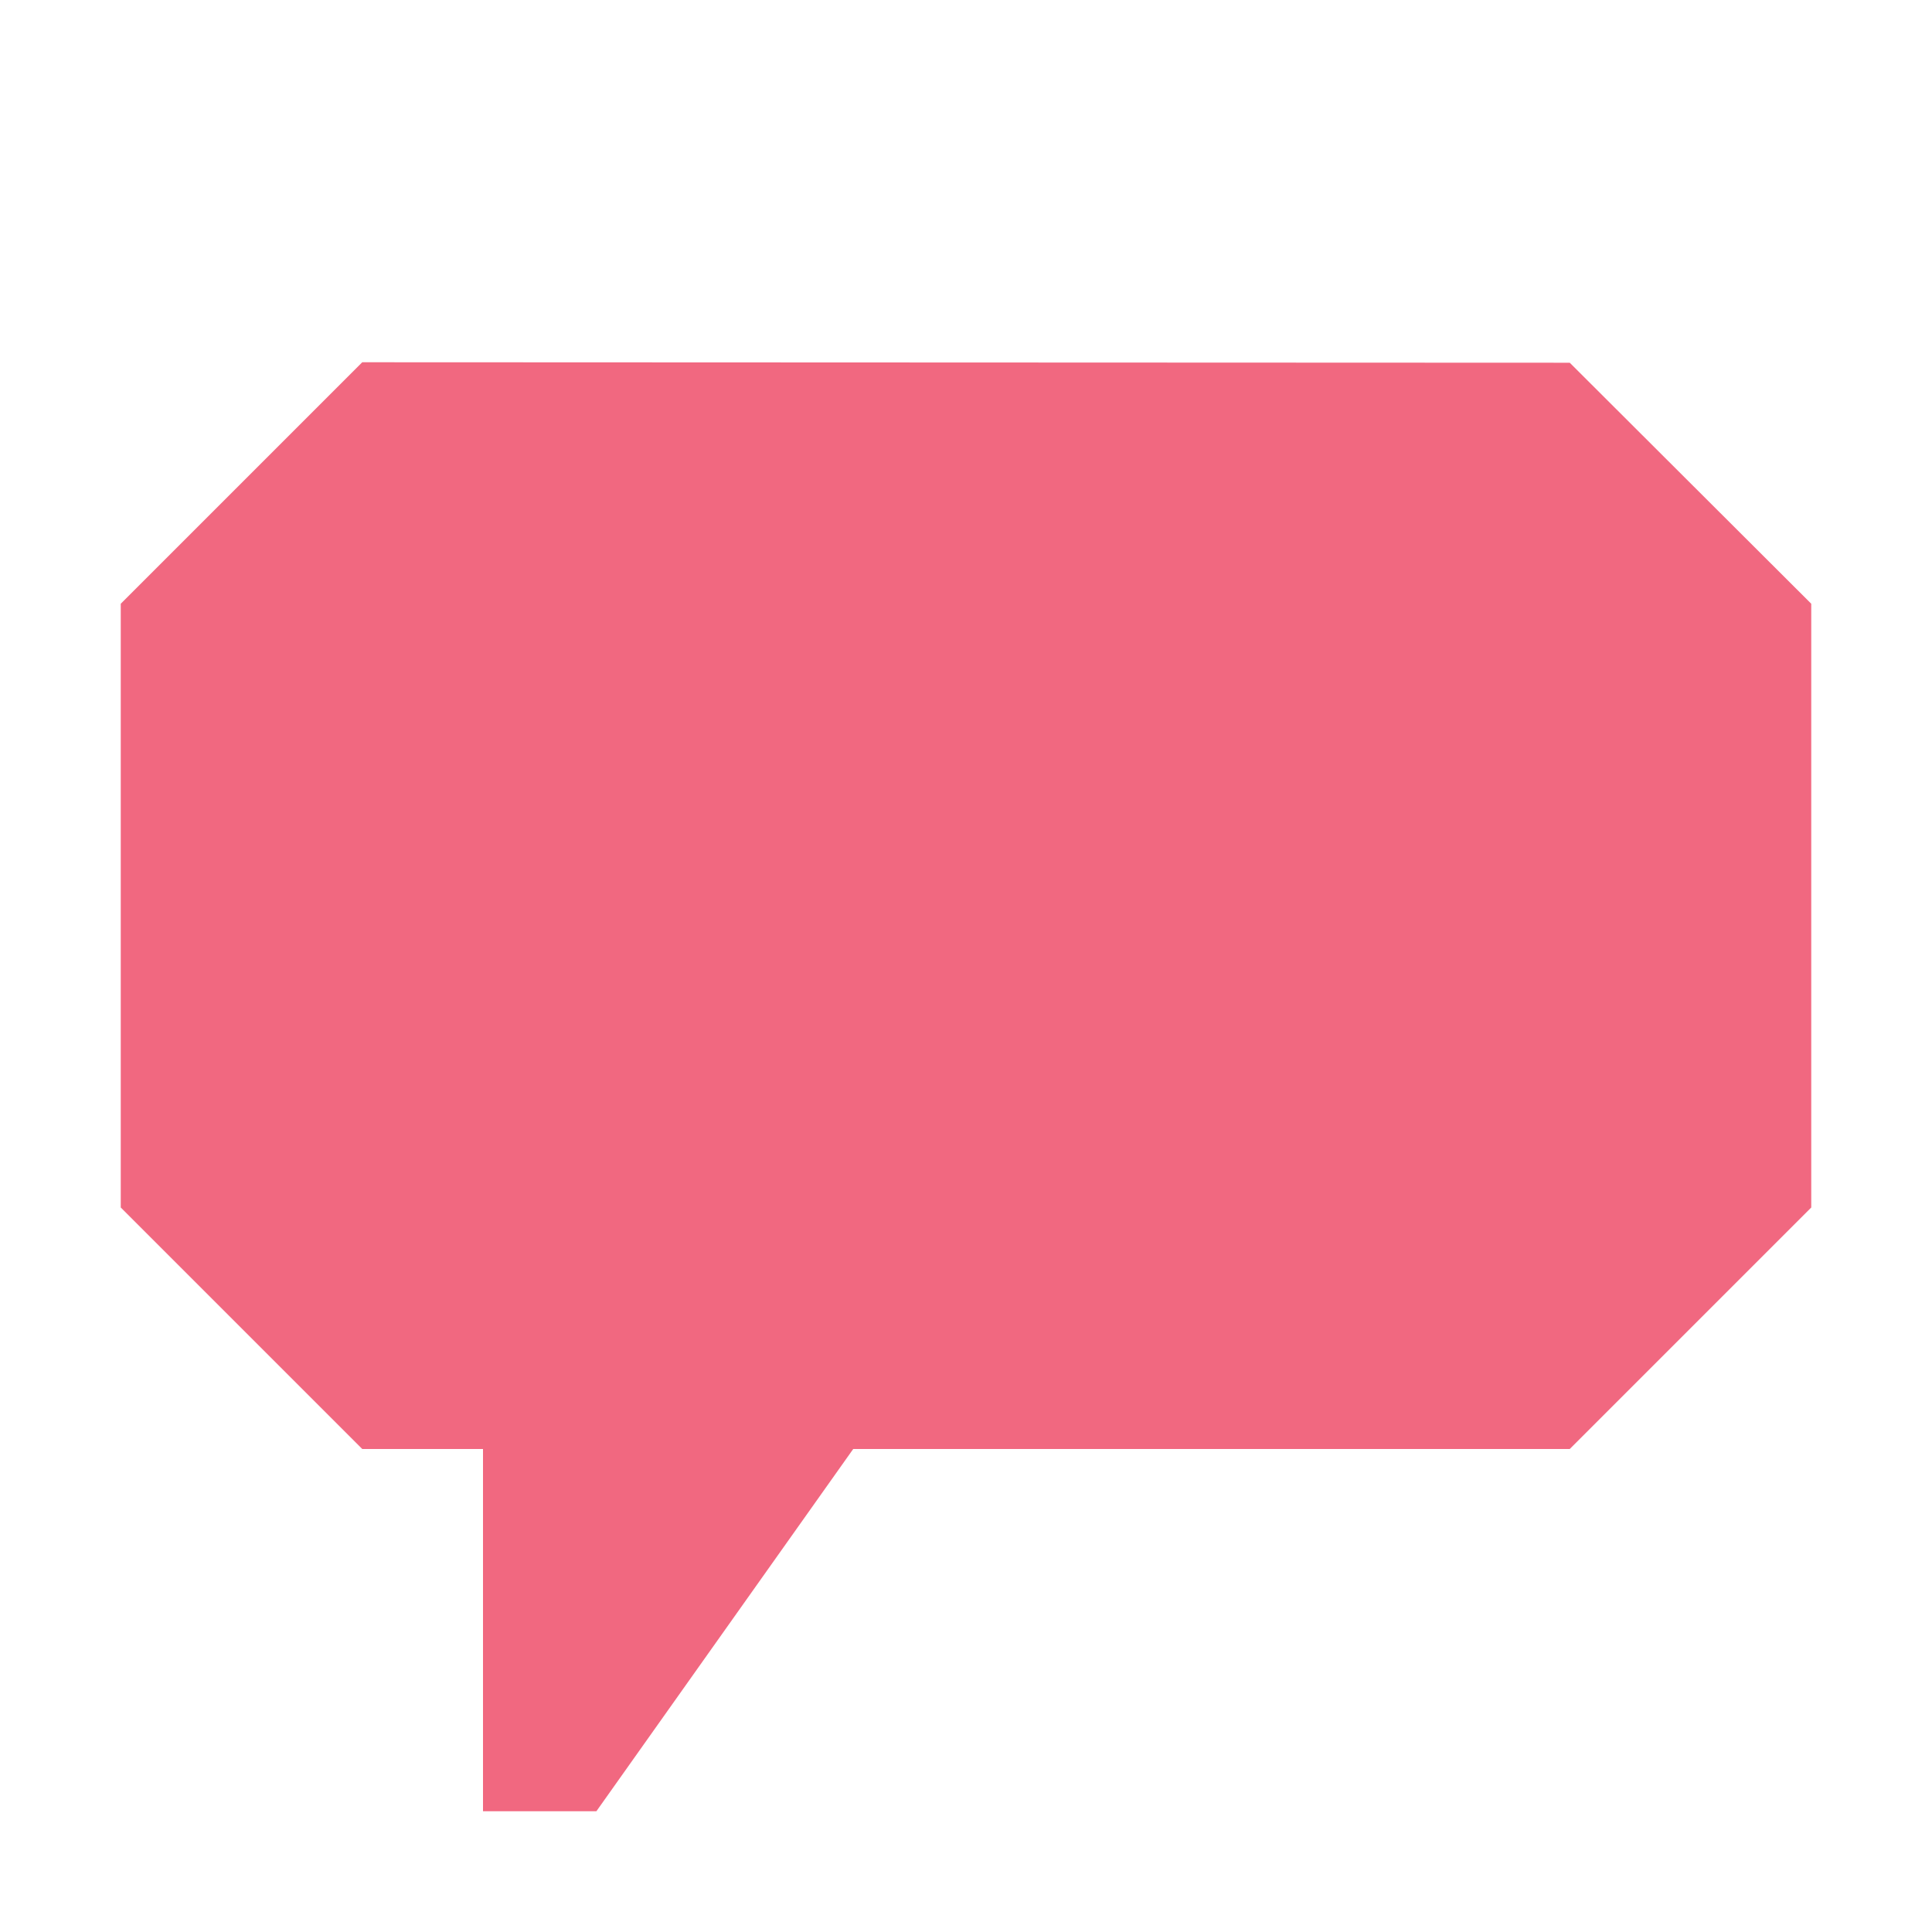
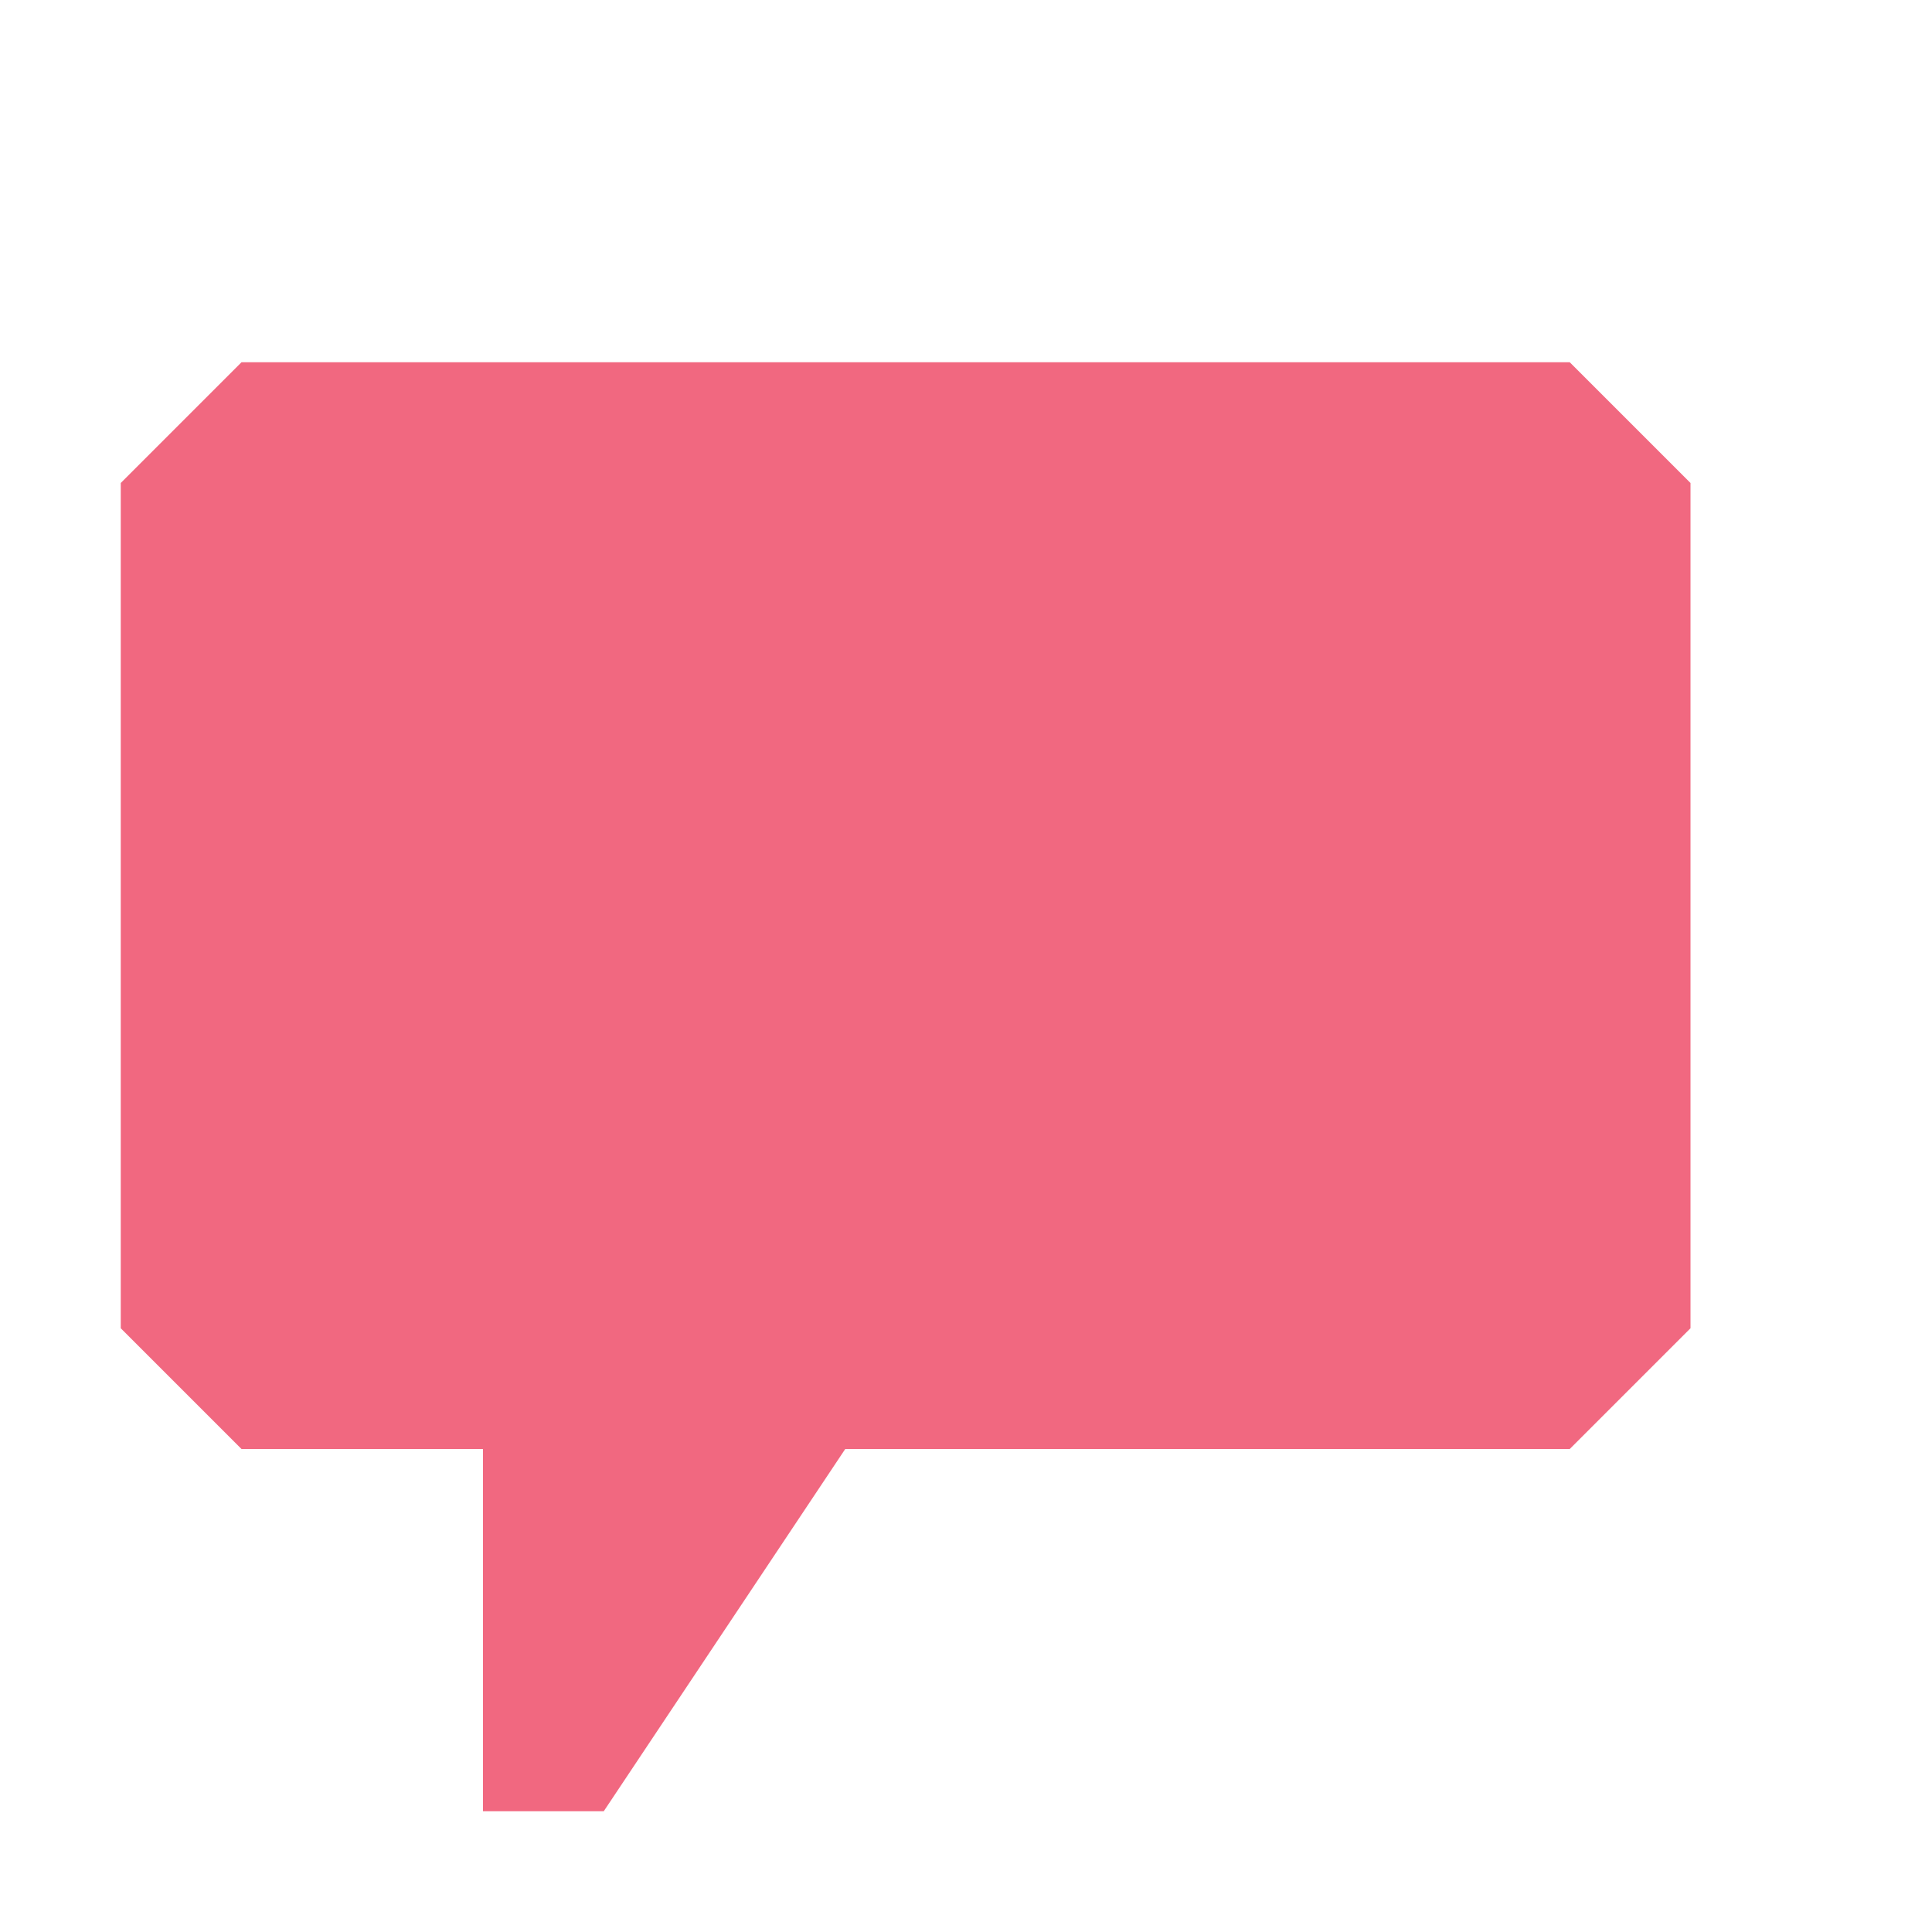
<svg xmlns="http://www.w3.org/2000/svg" width="16" height="16">
-   <path fill="#F16880" d="M13 3.004l-10-.004-2 2v5l2 2h1v3h.939l2.127-3h5.934l2-2v-5z" />
+   <path fill="#f16880" d="M13 3l1 1v7l-1 1h-6l-2 3h-1v-3h-2l-1-1v-7l1-1h11z" />
</svg>
